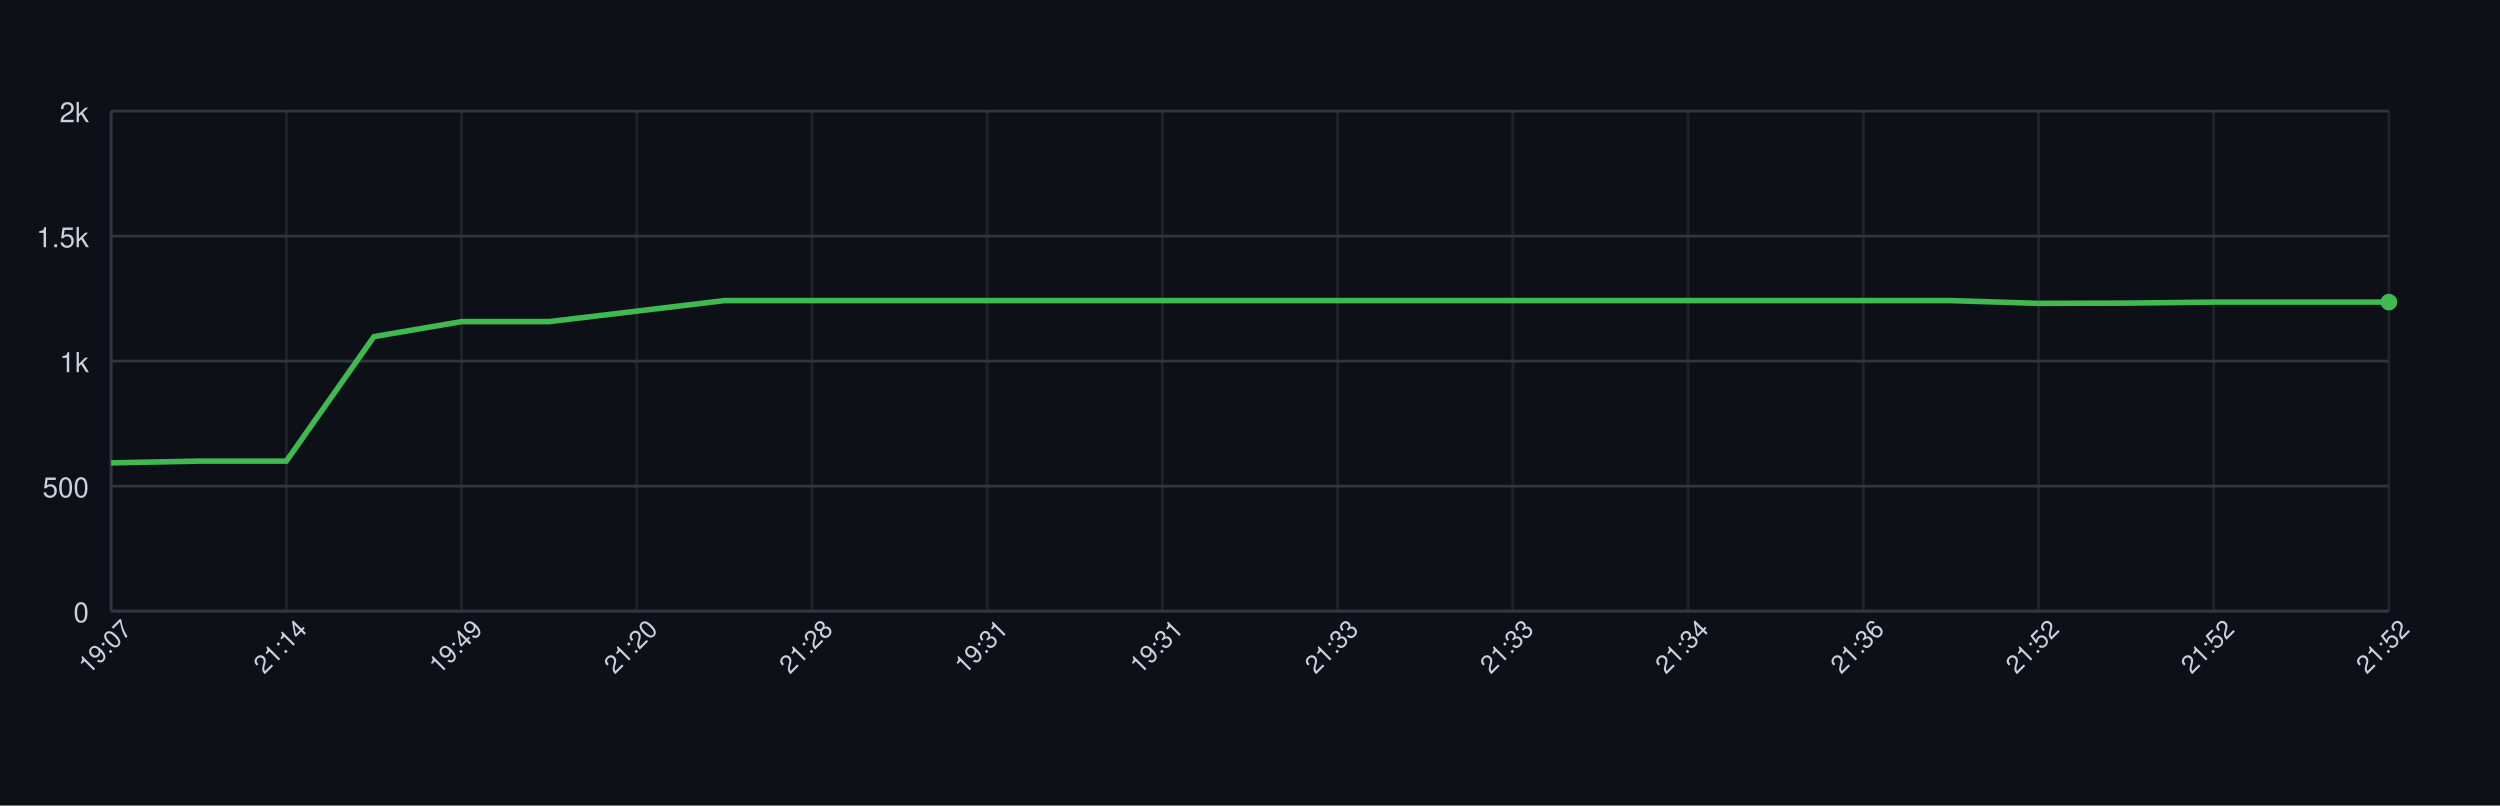
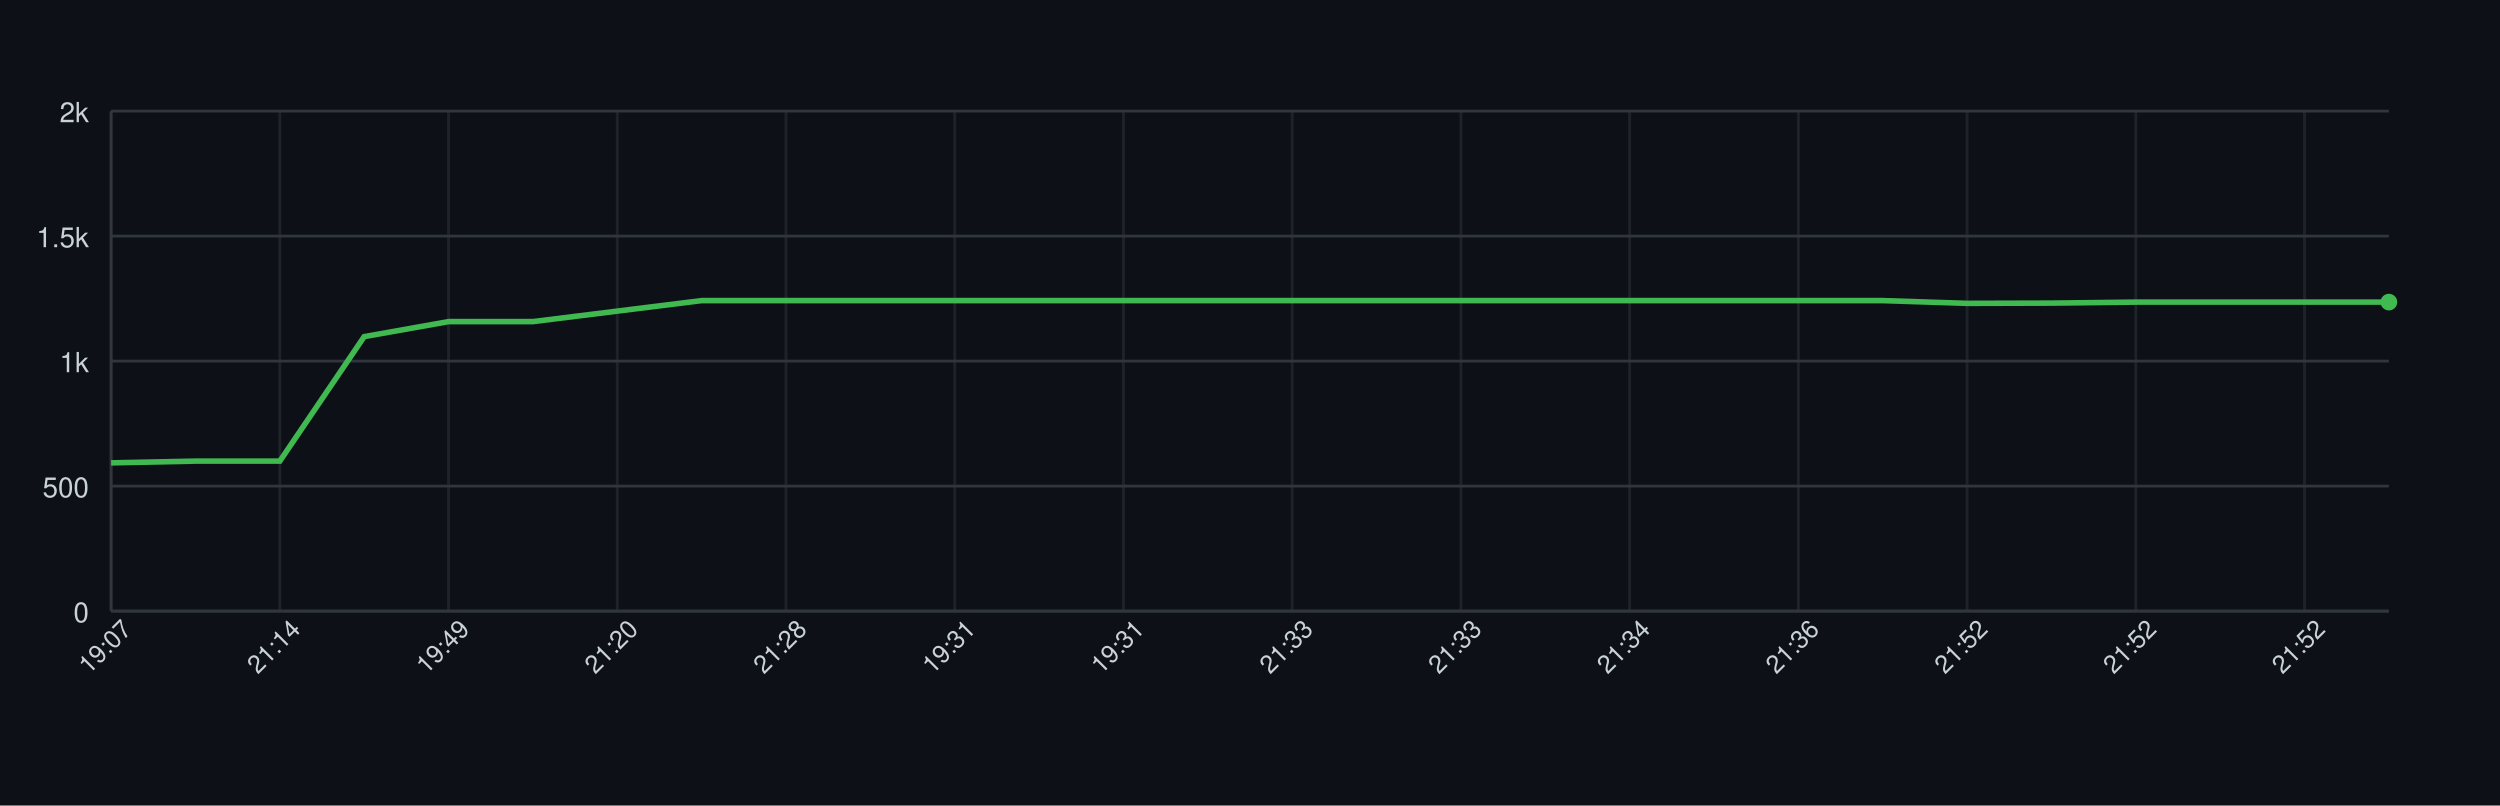
<svg xmlns="http://www.w3.org/2000/svg" width="900" height="290" style="font-family: -apple-system, BlinkMacSystemFont, 'Segoe UI', Helvetica, Arial, sans-serif;">
  <rect width="100%" height="100%" fill="#0d1117" />
  <g>
    <line x1="40" y1="220.00" x2="860" y2="220.00" stroke="#30363d" />
    <text x="32" y="224.00" font-size="10" fill="#c9d1d9" text-anchor="end">0</text>
    <line x1="40" y1="175.00" x2="860" y2="175.00" stroke="#30363d" />
    <text x="32" y="179.00" font-size="10" fill="#c9d1d9" text-anchor="end">500</text>
    <line x1="40" y1="130.00" x2="860" y2="130.00" stroke="#30363d" />
    <text x="32" y="134.00" font-size="10" fill="#c9d1d9" text-anchor="end">1k</text>
    <line x1="40" y1="85.00" x2="860" y2="85.00" stroke="#30363d" />
    <text x="32" y="89.00" font-size="10" fill="#c9d1d9" text-anchor="end">1.5k</text>
    <line x1="40" y1="40.00" x2="860" y2="40.00" stroke="#30363d" />
    <text x="32" y="44.00" font-size="10" fill="#c9d1d9" text-anchor="end">2k</text>
    <line x1="40.00" y1="40" x2="40.00" y2="220" stroke="#30363d" opacity="0.5" />
-     <line x1="103.08" y1="40" x2="103.08" y2="220" stroke="#30363d" opacity="0.5" />
-     <line x1="166.15" y1="40" x2="166.15" y2="220" stroke="#30363d" opacity="0.5" />
-     <line x1="229.23" y1="40" x2="229.23" y2="220" stroke="#30363d" opacity="0.5" />
-     <line x1="292.31" y1="40" x2="292.31" y2="220" stroke="#30363d" opacity="0.5" />
-     <line x1="355.38" y1="40" x2="355.38" y2="220" stroke="#30363d" opacity="0.5" />
-     <line x1="418.46" y1="40" x2="418.46" y2="220" stroke="#30363d" opacity="0.5" />
-     <line x1="481.54" y1="40" x2="481.54" y2="220" stroke="#30363d" opacity="0.5" />
-     <line x1="544.62" y1="40" x2="544.62" y2="220" stroke="#30363d" opacity="0.5" />
-     <line x1="607.69" y1="40" x2="607.69" y2="220" stroke="#30363d" opacity="0.5" />
-     <line x1="670.77" y1="40" x2="670.77" y2="220" stroke="#30363d" opacity="0.5" />
-     <line x1="733.85" y1="40" x2="733.85" y2="220" stroke="#30363d" opacity="0.5" />
-     <line x1="796.92" y1="40" x2="796.92" y2="220" stroke="#30363d" opacity="0.5" />
-     <line x1="860.00" y1="40" x2="860.00" y2="220" stroke="#30363d" opacity="0.5" />
+     <line x1="100.74" y1="40" x2="100.74" y2="220" stroke="#30363d" opacity="0.5" />
+     <line x1="161.48" y1="40" x2="161.48" y2="220" stroke="#30363d" opacity="0.5" />
+     <line x1="222.22" y1="40" x2="222.22" y2="220" stroke="#30363d" opacity="0.5" />
+     <line x1="282.96" y1="40" x2="282.96" y2="220" stroke="#30363d" opacity="0.5" />
+     <line x1="343.70" y1="40" x2="343.70" y2="220" stroke="#30363d" opacity="0.5" />
+     <line x1="404.44" y1="40" x2="404.44" y2="220" stroke="#30363d" opacity="0.5" />
+     <line x1="465.19" y1="40" x2="465.19" y2="220" stroke="#30363d" opacity="0.5" />
+     <line x1="525.93" y1="40" x2="525.93" y2="220" stroke="#30363d" opacity="0.5" />
+     <line x1="586.67" y1="40" x2="586.67" y2="220" stroke="#30363d" opacity="0.5" />
+     <line x1="647.41" y1="40" x2="647.41" y2="220" stroke="#30363d" opacity="0.5" />
+     <line x1="708.15" y1="40" x2="708.15" y2="220" stroke="#30363d" opacity="0.5" />
+     <line x1="768.89" y1="40" x2="768.89" y2="220" stroke="#30363d" opacity="0.5" />
+     <line x1="829.63" y1="40" x2="829.63" y2="220" stroke="#30363d" opacity="0.5" />
    <line x1="40" y1="220" x2="860" y2="220" stroke="#30363d" />
    <line x1="40" y1="40" x2="40" y2="220" stroke="#30363d" />
-     <path d="M 40.00 166.63 L 71.54 166.00 L 103.08 166.00 L 134.62 121.18 L 166.15 115.78 L 197.69 115.78 L 229.23 112.00 L 260.77 108.22 L 292.31 108.22 L 323.85 108.22 L 355.38 108.22 L 386.92 108.22 L 418.46 108.22 L 450.00 108.22 L 481.54 108.22 L 513.08 108.22 L 544.62 108.22 L 576.15 108.22 L 607.69 108.22 L 639.23 108.22 L 670.77 108.22 L 702.31 108.22 L 733.85 109.21 L 765.38 109.12 L 796.92 108.76 L 828.46 108.76 L 860.00 108.76" fill="none" stroke="#3fb950" stroke-width="2" />
+     <path d="M 40.00 166.63 L 70.37 166.00 L 100.74 166.00 L 131.11 121.18 L 161.48 115.78 L 191.85 115.78 L 222.22 112.00 L 252.59 108.22 L 282.96 108.22 L 313.33 108.22 L 343.70 108.22 L 374.07 108.22 L 404.44 108.22 L 434.81 108.22 L 465.19 108.22 L 495.56 108.22 L 525.93 108.22 L 556.30 108.22 L 586.67 108.22 L 617.04 108.22 L 647.41 108.22 L 677.78 108.22 L 708.15 109.21 L 738.52 109.12 L 768.89 108.76 L 799.26 108.76 L 829.63 108.76 L 860.00 108.76" fill="none" stroke="#3fb950" stroke-width="2" />
    <circle cx="860.00" cy="108.76" r="3" fill="#3fb950" />
    <text x="40.00" y="235.00" font-size="9" fill="#c9d1d9" text-anchor="middle" transform="rotate(-45 40.00 235.00)">19:07</text>
-     <text x="103.08" y="235.00" font-size="9" fill="#c9d1d9" text-anchor="middle" transform="rotate(-45 103.08 235.00)">21:14</text>
-     <text x="166.15" y="235.00" font-size="9" fill="#c9d1d9" text-anchor="middle" transform="rotate(-45 166.15 235.00)">19:49</text>
-     <text x="229.23" y="235.00" font-size="9" fill="#c9d1d9" text-anchor="middle" transform="rotate(-45 229.23 235.00)">21:20</text>
-     <text x="292.31" y="235.00" font-size="9" fill="#c9d1d9" text-anchor="middle" transform="rotate(-45 292.31 235.00)">21:28</text>
-     <text x="355.38" y="235.00" font-size="9" fill="#c9d1d9" text-anchor="middle" transform="rotate(-45 355.38 235.00)">19:31</text>
-     <text x="418.46" y="235.00" font-size="9" fill="#c9d1d9" text-anchor="middle" transform="rotate(-45 418.46 235.00)">19:31</text>
-     <text x="481.54" y="235.00" font-size="9" fill="#c9d1d9" text-anchor="middle" transform="rotate(-45 481.54 235.00)">21:33</text>
-     <text x="544.62" y="235.00" font-size="9" fill="#c9d1d9" text-anchor="middle" transform="rotate(-45 544.62 235.00)">21:33</text>
-     <text x="607.69" y="235.00" font-size="9" fill="#c9d1d9" text-anchor="middle" transform="rotate(-45 607.69 235.00)">21:34</text>
-     <text x="670.77" y="235.00" font-size="9" fill="#c9d1d9" text-anchor="middle" transform="rotate(-45 670.77 235.00)">21:36</text>
-     <text x="733.85" y="235.00" font-size="9" fill="#c9d1d9" text-anchor="middle" transform="rotate(-45 733.85 235.00)">21:52</text>
-     <text x="796.92" y="235.00" font-size="9" fill="#c9d1d9" text-anchor="middle" transform="rotate(-45 796.92 235.00)">21:52</text>
-     <text x="860.00" y="235.00" font-size="9" fill="#c9d1d9" text-anchor="middle" transform="rotate(-45 860.00 235.00)">21:52</text>
+     <text x="100.74" y="235.00" font-size="9" fill="#c9d1d9" text-anchor="middle" transform="rotate(-45 100.74 235.00)">21:14</text>
+     <text x="161.48" y="235.00" font-size="9" fill="#c9d1d9" text-anchor="middle" transform="rotate(-45 161.48 235.00)">19:49</text>
+     <text x="222.22" y="235.00" font-size="9" fill="#c9d1d9" text-anchor="middle" transform="rotate(-45 222.22 235.00)">21:20</text>
+     <text x="282.96" y="235.00" font-size="9" fill="#c9d1d9" text-anchor="middle" transform="rotate(-45 282.96 235.00)">21:28</text>
+     <text x="343.70" y="235.00" font-size="9" fill="#c9d1d9" text-anchor="middle" transform="rotate(-45 343.70 235.00)">19:31</text>
+     <text x="404.44" y="235.00" font-size="9" fill="#c9d1d9" text-anchor="middle" transform="rotate(-45 404.44 235.00)">19:31</text>
+     <text x="465.19" y="235.00" font-size="9" fill="#c9d1d9" text-anchor="middle" transform="rotate(-45 465.19 235.00)">21:33</text>
+     <text x="525.93" y="235.00" font-size="9" fill="#c9d1d9" text-anchor="middle" transform="rotate(-45 525.93 235.00)">21:33</text>
+     <text x="586.67" y="235.00" font-size="9" fill="#c9d1d9" text-anchor="middle" transform="rotate(-45 586.67 235.00)">21:34</text>
+     <text x="647.41" y="235.00" font-size="9" fill="#c9d1d9" text-anchor="middle" transform="rotate(-45 647.41 235.00)">21:36</text>
+     <text x="708.15" y="235.00" font-size="9" fill="#c9d1d9" text-anchor="middle" transform="rotate(-45 708.15 235.00)">21:52</text>
+     <text x="768.89" y="235.00" font-size="9" fill="#c9d1d9" text-anchor="middle" transform="rotate(-45 768.89 235.00)">21:52</text>
+     <text x="829.63" y="235.00" font-size="9" fill="#c9d1d9" text-anchor="middle" transform="rotate(-45 829.63 235.00)">21:52</text>
  </g>
</svg>
